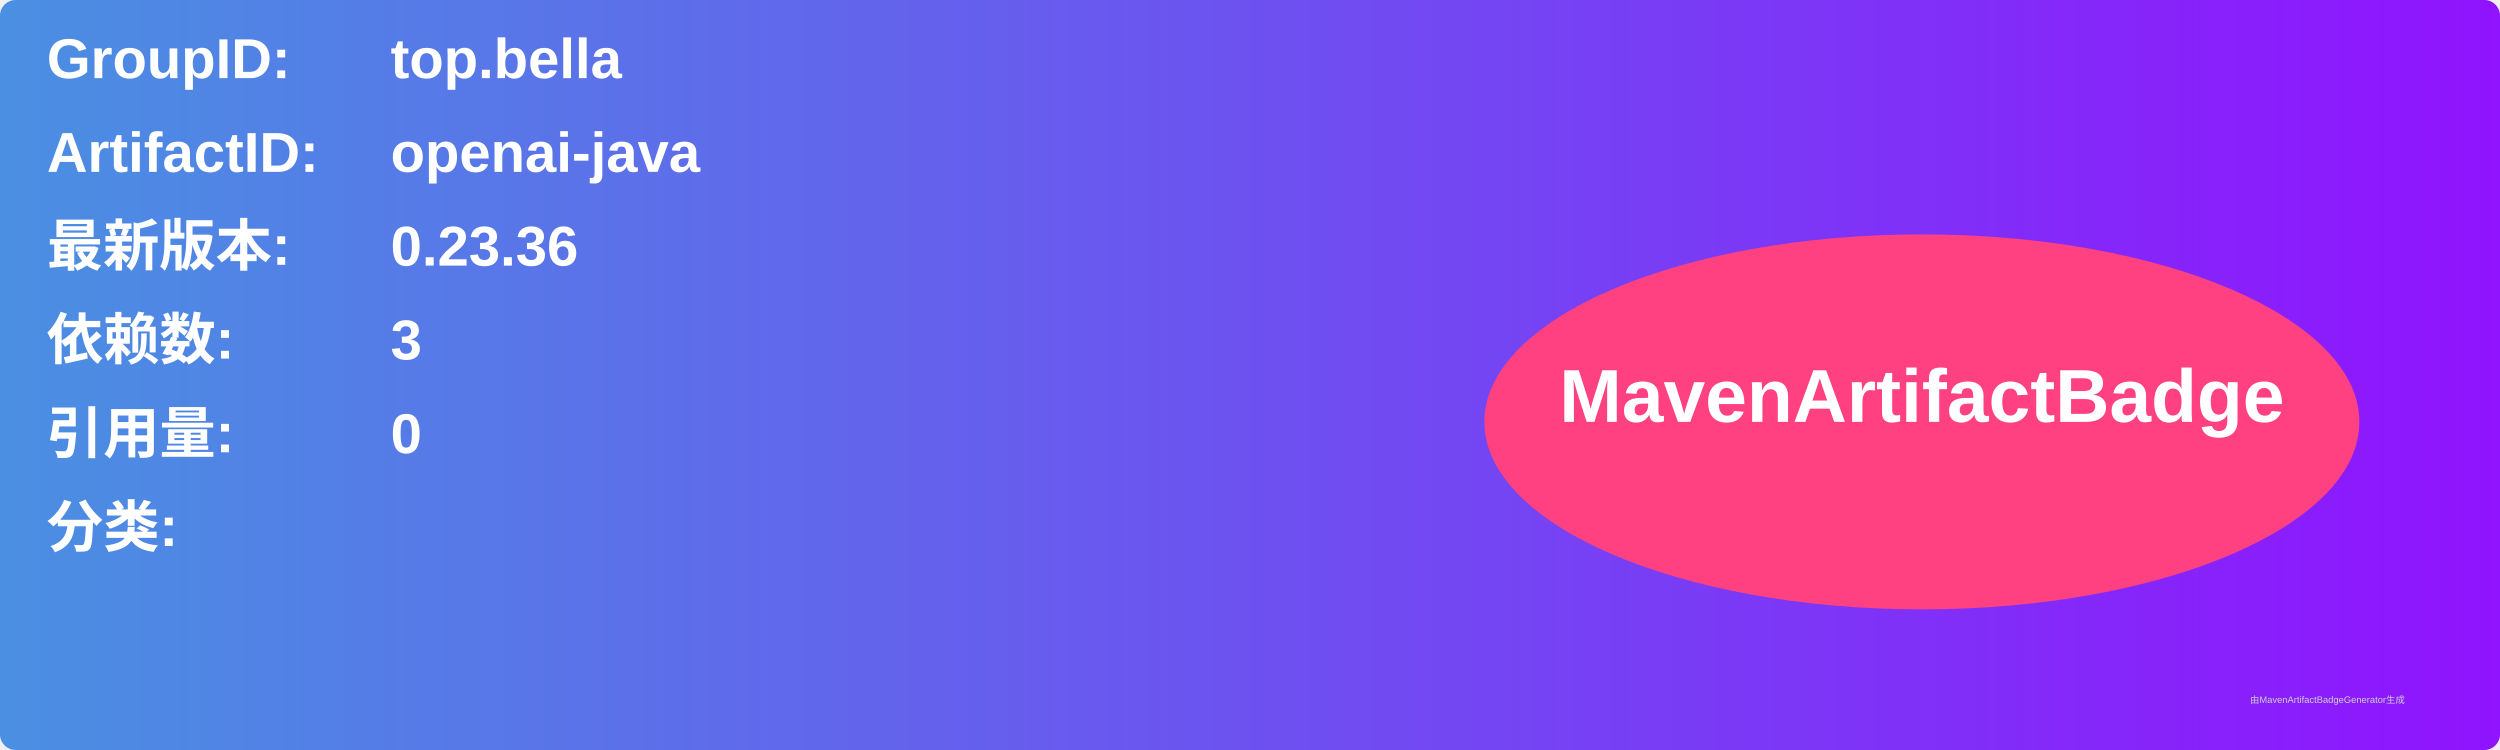
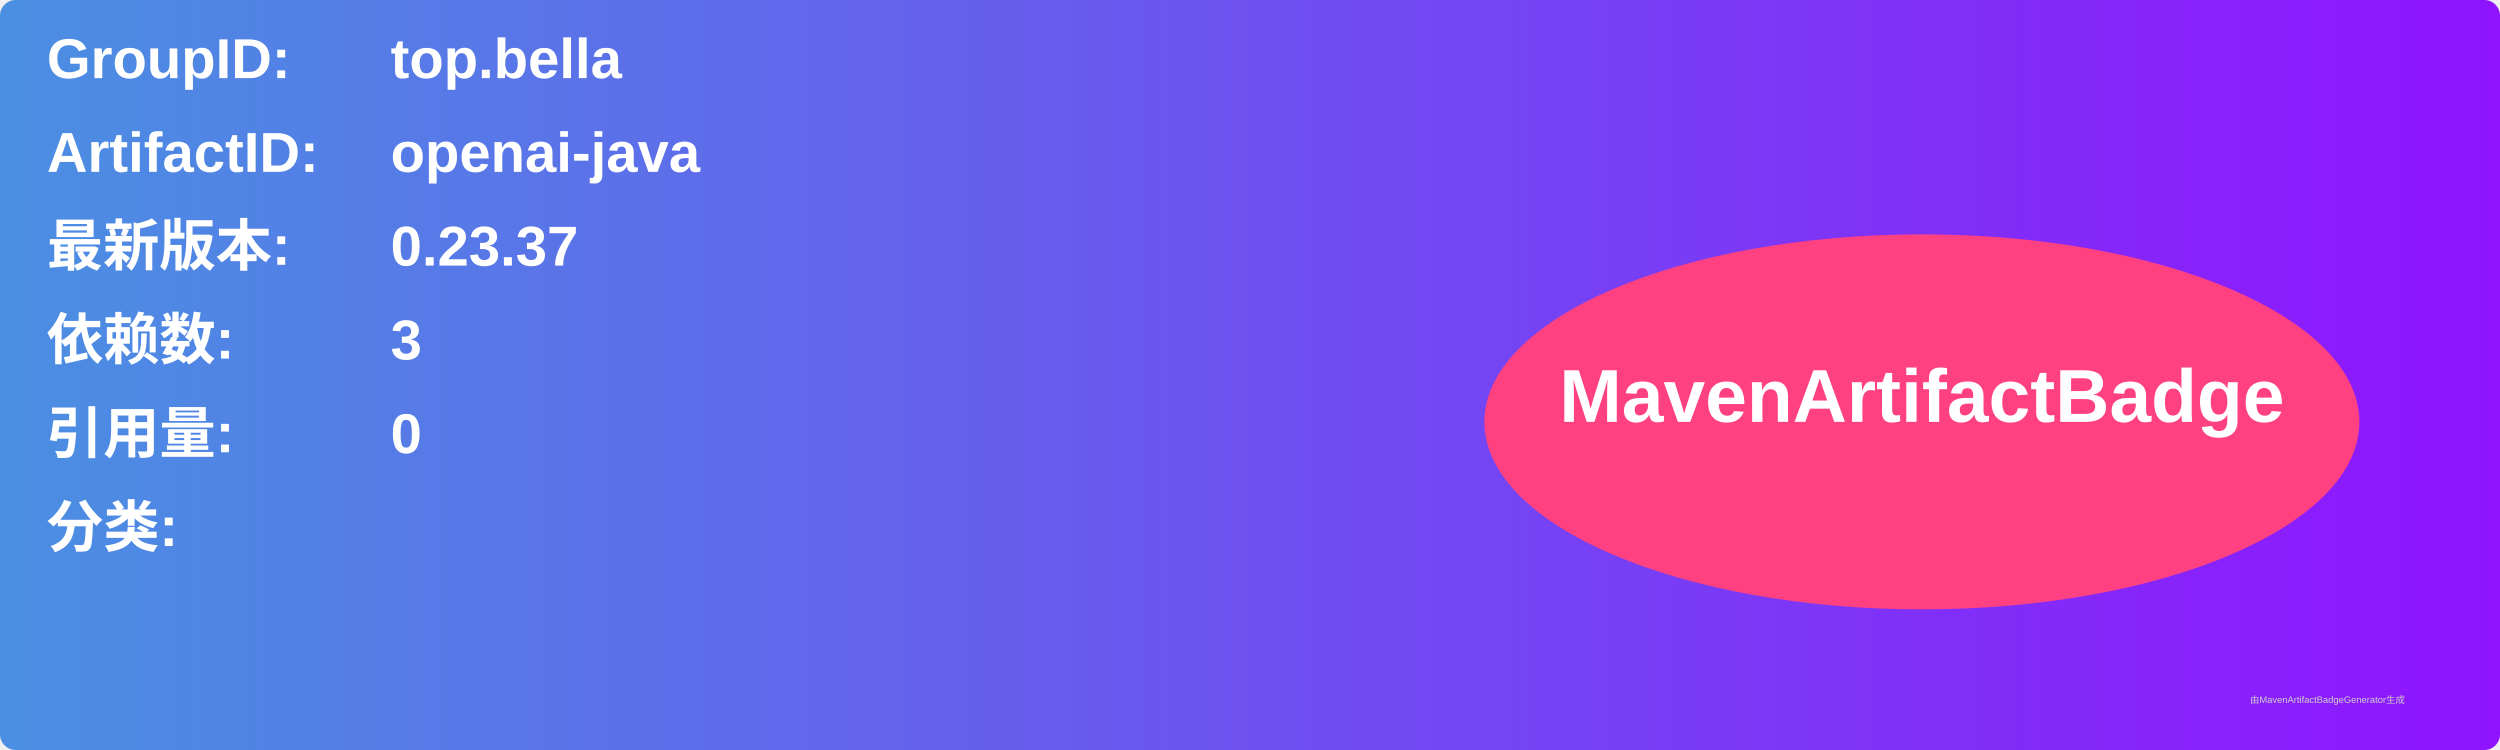
<svg xmlns="http://www.w3.org/2000/svg" width="800" height="240" viewBox="0 0 800 240">
  <linearGradient id="grad" x1="0%" y1="0%" x2="100%" y2="0%">
    <stop offset="0%" stop-color="#4a90e2" />
    <stop offset="100%" stop-color="#9013fe" />
  </linearGradient>
  <rect width="100%" height="100%" rx="5" ry="5" fill="url(#grad)" />
  <g transform="translate(15, 15)">
    <text x="0" y="10" font-family="Arial" font-size="18" fill="white" font-weight="bold" width="260">GroupID:</text>
    <text x="110" y="10" font-family="Arial" font-size="18" fill="white" font-weight="bold" width="460">top.bella</text>
    <text x="0" y="40" font-family="Arial" font-size="18" fill="white" font-weight="bold" width="260">ArtifactID:</text>
    <text x="110" y="40" font-family="Arial" font-size="18" fill="white" font-weight="bold" width="460">openai-java</text>
    <text x="0" y="70" font-family="Arial" font-size="18" fill="white" font-weight="bold">最新版本:</text>
    <text x="110" y="70" font-family="Arial" font-size="18" fill="white" font-weight="bold">
-       <tspan font-weight="bold">0.23.36</tspan>
+       <tspan font-weight="bold">0.23.37</tspan>
    </text>
    <text x="0" y="100" font-family="Arial" font-size="18" fill="white" font-weight="bold">依赖数: </text>
    <text x="110" y="100" font-family="Arial" font-size="18" fill="white">
      <tspan font-weight="bold">3</tspan>
    </text>
    <text x="0" y="130" font-family="Arial" font-size="18" fill="white" font-weight="bold">引用量: </text>
    <text x="110" y="130" font-family="Arial" font-size="18" fill="white">
      <tspan font-weight="bold">0</tspan>
    </text>
    <text x="0" y="160" font-family="Arial" font-size="18" fill="white" font-weight="bold">分类:</text>
    <text x="10" y="190" font-family="Arial" font-size="10" fill="white">
      <tspan font-weight="bold" />
    </text>
    <ellipse cx="600" cy="120" rx="140" ry="60" fill="#ff4081" />
    <text x="600" y="120" text-anchor="middle" font-family="Arial" font-size="24" fill="white" font-weight="bold">MavenArtifactBadge</text>
  </g>
  <text x="720" y="225" font-family="Arial" font-size="3" fill="#d0d0d0">由MavenArtifactBadgeGenerator生成</text>
</svg>
